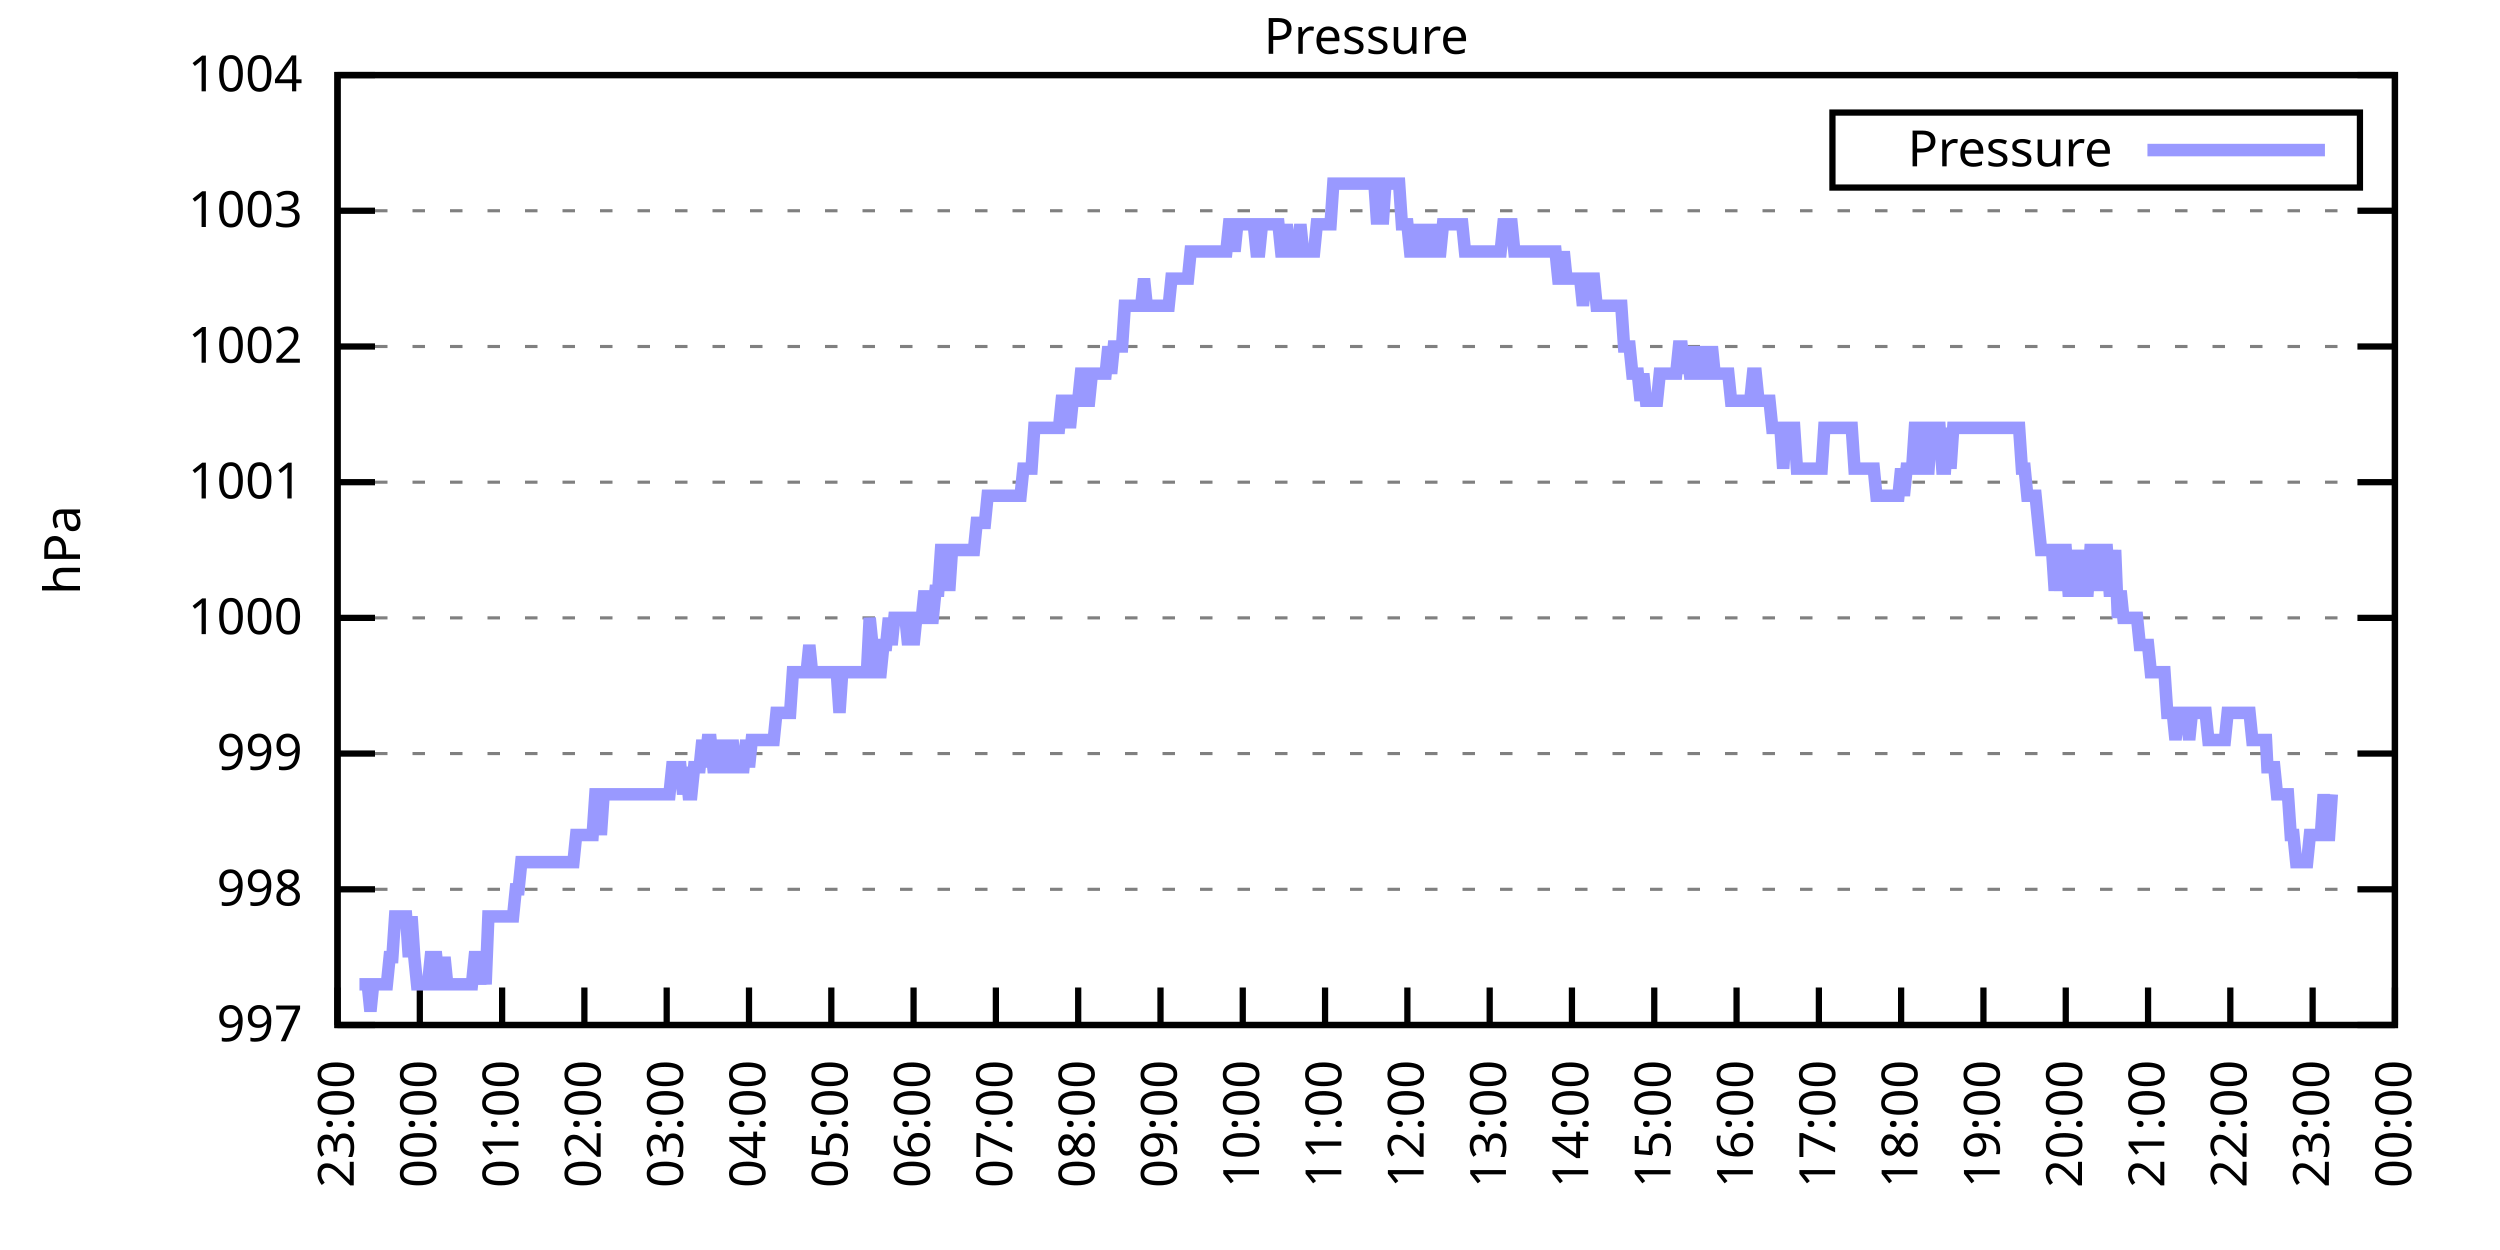
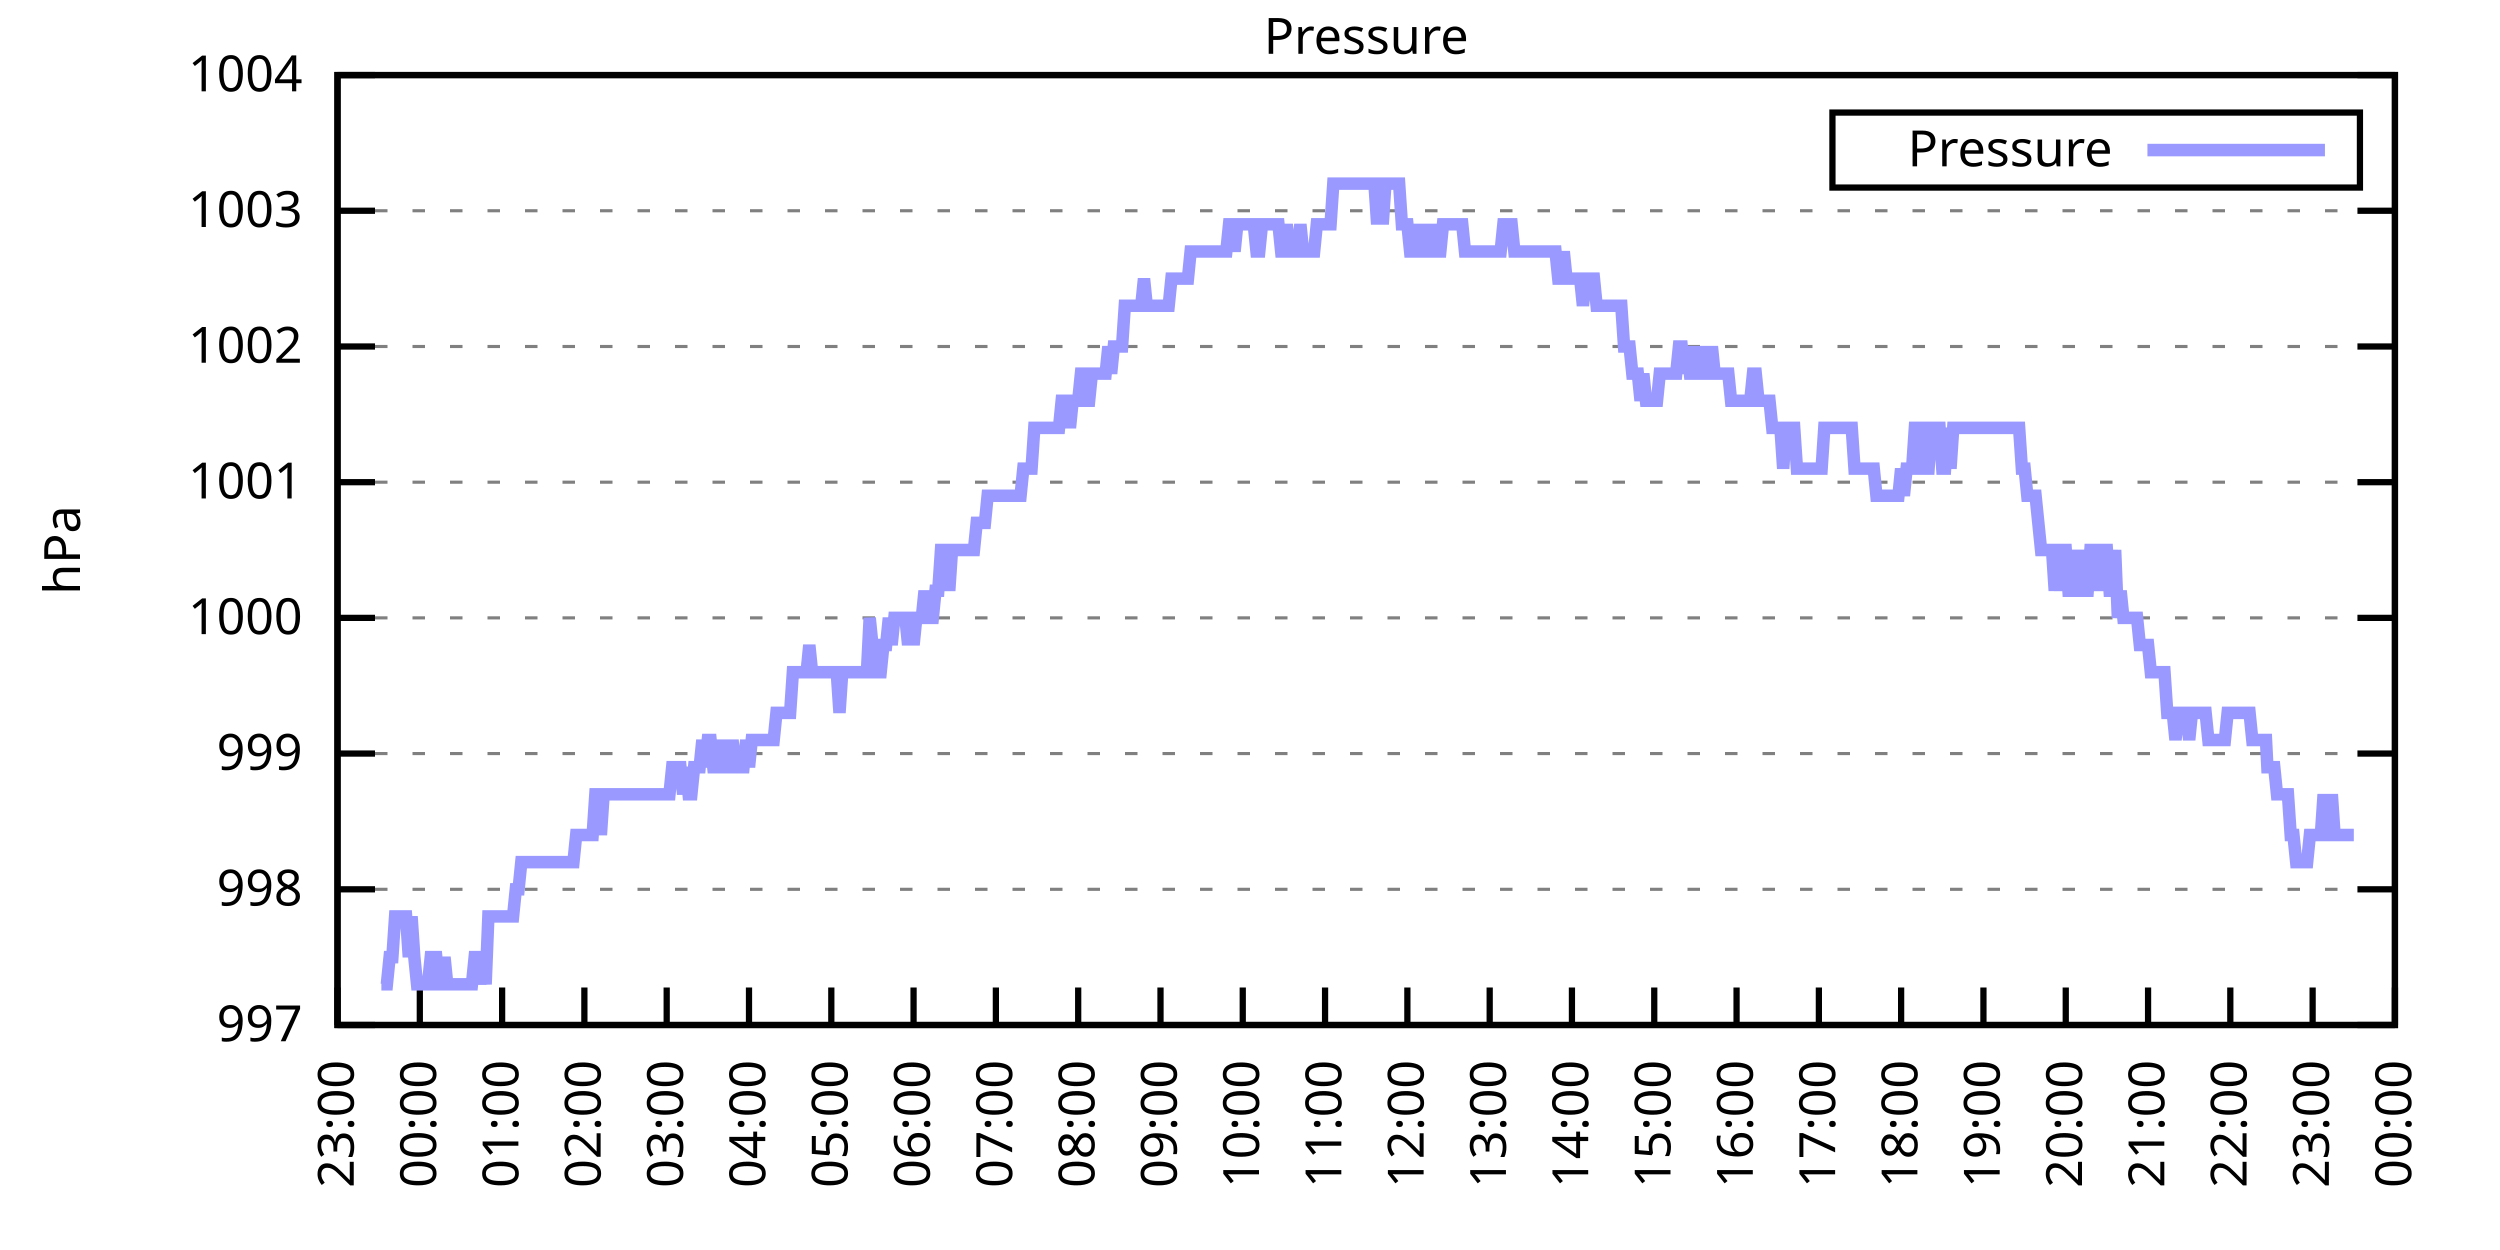
<svg xmlns="http://www.w3.org/2000/svg" xmlns:xlink="http://www.w3.org/1999/xlink" width="400" height="200" viewBox="0 0 400 200">
  <g id="gnuplot_canvas">
    <rect x="0" y="0" width="400" height="200" fill="none" />
    <defs>
      <circle id="gpDot" r="0.5" stroke-width="0.5" stroke="currentColor" />
      <path id="gpPt0" stroke-width="0.333" stroke="currentColor" d="M-1,0 h2 M0,-1 v2" />
      <path id="gpPt1" stroke-width="0.333" stroke="currentColor" d="M-1,-1 L1,1 M1,-1 L-1,1" />
      <path id="gpPt2" stroke-width="0.333" stroke="currentColor" d="M-1,0 L1,0 M0,-1 L0,1 M-1,-1 L1,1 M-1,1 L1,-1" />
      <rect id="gpPt3" stroke-width="0.333" stroke="currentColor" x="-1" y="-1" width="2" height="2" />
      <rect id="gpPt4" stroke-width="0.333" stroke="currentColor" fill="currentColor" x="-1" y="-1" width="2" height="2" />
      <circle id="gpPt5" stroke-width="0.333" stroke="currentColor" cx="0" cy="0" r="1" />
      <use xlink:href="#gpPt5" id="gpPt6" fill="currentColor" stroke="none" />
      <path id="gpPt7" stroke-width="0.333" stroke="currentColor" d="M0,-1.33 L-1.33,0.67 L1.33,0.67 z" />
      <use xlink:href="#gpPt7" id="gpPt8" fill="currentColor" stroke="none" />
      <use xlink:href="#gpPt7" id="gpPt9" stroke="currentColor" transform="rotate(180)" />
      <use xlink:href="#gpPt9" id="gpPt10" fill="currentColor" stroke="none" />
      <use xlink:href="#gpPt3" id="gpPt11" stroke="currentColor" transform="rotate(45)" />
      <use xlink:href="#gpPt11" id="gpPt12" fill="currentColor" stroke="none" />
      <path id="gpPt13" stroke-width="0.333" stroke="currentColor" d="M0,1.330 L1.265,0.411 L0.782,-1.067 L-0.782,-1.076 L-1.265,0.411 z" />
      <use xlink:href="#gpPt13" id="gpPt14" fill="currentColor" stroke="none" />
      <filter id="textbox" filterUnits="objectBoundingBox" x="0" y="0" height="1" width="1">
        <feFlood flood-color="white" flood-opacity="1" result="bgnd" />
        <feComposite in="SourceGraphic" in2="bgnd" operator="atop" />
      </filter>
      <filter id="greybox" filterUnits="objectBoundingBox" x="0" y="0" height="1" width="1">
        <feFlood flood-color="lightgrey" flood-opacity="1" result="grey" />
        <feComposite in="SourceGraphic" in2="grey" operator="atop" />
      </filter>
    </defs>
    <g fill="none" color="white" stroke="currentColor" stroke-width="1.00" stroke-linecap="butt" stroke-linejoin="miter">
</g>
    <g fill="none" color="black" stroke="currentColor" stroke-width="1.00" stroke-linecap="butt" stroke-linejoin="miter">
      <g stroke="none" shape-rendering="crispEdges">
        <polygon fill="rgb(255, 255, 255)" points="54.00,164.00 383.18,164.00 383.18,12.02 54.00,12.02 " />
      </g>
    </g>
    <g fill="none" color="black" stroke="currentColor" stroke-width="1.00" stroke-linecap="butt" stroke-linejoin="miter">
</g>
    <g fill="none" color="black" stroke="black" stroke-width="0.50" stroke-linecap="butt" stroke-linejoin="miter">
</g>
    <g fill="none" color="gray" stroke="currentColor" stroke-width="0.50" stroke-linecap="butt" stroke-linejoin="miter">
      <path stroke="gray" stroke-dasharray="2,4" class="gridline" d="M54.00,164.00 L383.19,164.00  " />
    </g>
    <g fill="none" color="gray" stroke="gray" stroke-width="1.00" stroke-linecap="butt" stroke-linejoin="miter">
</g>
    <g fill="none" color="black" stroke="currentColor" stroke-width="1.00" stroke-linecap="butt" stroke-linejoin="miter">
      <path stroke="black" d="M54.00,164.00 L60.00,164.00 M383.19,164.00 L377.19,164.00  " />
      <g transform="translate(48.40,166.60)" stroke="none" fill="black" font-family="Sans" font-size="8.00" text-anchor="end">
        <text>
          <tspan font-family="Sans"> 997</tspan>
        </text>
      </g>
    </g>
    <g fill="none" color="black" stroke="currentColor" stroke-width="1.00" stroke-linecap="butt" stroke-linejoin="miter">
</g>
    <g fill="none" color="black" stroke="black" stroke-width="0.50" stroke-linecap="butt" stroke-linejoin="miter">
</g>
    <g fill="none" color="gray" stroke="currentColor" stroke-width="0.50" stroke-linecap="butt" stroke-linejoin="miter">
      <path stroke="gray" stroke-dasharray="2,4" class="gridline" d="M54.00,142.29 L383.19,142.29  " />
    </g>
    <g fill="none" color="gray" stroke="gray" stroke-width="1.00" stroke-linecap="butt" stroke-linejoin="miter">
</g>
    <g fill="none" color="black" stroke="currentColor" stroke-width="1.00" stroke-linecap="butt" stroke-linejoin="miter">
      <path stroke="black" d="M54.00,142.29 L60.00,142.29 M383.19,142.29 L377.19,142.29  " />
      <g transform="translate(48.40,144.89)" stroke="none" fill="black" font-family="Sans" font-size="8.00" text-anchor="end">
        <text>
          <tspan font-family="Sans"> 998</tspan>
        </text>
      </g>
    </g>
    <g fill="none" color="black" stroke="currentColor" stroke-width="1.00" stroke-linecap="butt" stroke-linejoin="miter">
</g>
    <g fill="none" color="black" stroke="black" stroke-width="0.50" stroke-linecap="butt" stroke-linejoin="miter">
</g>
    <g fill="none" color="gray" stroke="currentColor" stroke-width="0.50" stroke-linecap="butt" stroke-linejoin="miter">
      <path stroke="gray" stroke-dasharray="2,4" class="gridline" d="M54.00,120.57 L383.19,120.57  " />
    </g>
    <g fill="none" color="gray" stroke="gray" stroke-width="1.00" stroke-linecap="butt" stroke-linejoin="miter">
</g>
    <g fill="none" color="black" stroke="currentColor" stroke-width="1.00" stroke-linecap="butt" stroke-linejoin="miter">
      <path stroke="black" d="M54.00,120.57 L60.00,120.57 M383.19,120.57 L377.19,120.57  " />
      <g transform="translate(48.40,123.17)" stroke="none" fill="black" font-family="Sans" font-size="8.00" text-anchor="end">
        <text>
          <tspan font-family="Sans"> 999</tspan>
        </text>
      </g>
    </g>
    <g fill="none" color="black" stroke="currentColor" stroke-width="1.00" stroke-linecap="butt" stroke-linejoin="miter">
</g>
    <g fill="none" color="black" stroke="black" stroke-width="0.50" stroke-linecap="butt" stroke-linejoin="miter">
</g>
    <g fill="none" color="gray" stroke="currentColor" stroke-width="0.50" stroke-linecap="butt" stroke-linejoin="miter">
      <path stroke="gray" stroke-dasharray="2,4" class="gridline" d="M54.00,98.86 L383.19,98.86  " />
    </g>
    <g fill="none" color="gray" stroke="gray" stroke-width="1.00" stroke-linecap="butt" stroke-linejoin="miter">
</g>
    <g fill="none" color="black" stroke="currentColor" stroke-width="1.00" stroke-linecap="butt" stroke-linejoin="miter">
      <path stroke="black" d="M54.00,98.86 L60.00,98.86 M383.19,98.86 L377.19,98.86  " />
      <g transform="translate(48.40,101.46)" stroke="none" fill="black" font-family="Sans" font-size="8.00" text-anchor="end">
        <text>
          <tspan font-family="Sans"> 1000</tspan>
        </text>
      </g>
    </g>
    <g fill="none" color="black" stroke="currentColor" stroke-width="1.00" stroke-linecap="butt" stroke-linejoin="miter">
</g>
    <g fill="none" color="black" stroke="black" stroke-width="0.50" stroke-linecap="butt" stroke-linejoin="miter">
</g>
    <g fill="none" color="gray" stroke="currentColor" stroke-width="0.50" stroke-linecap="butt" stroke-linejoin="miter">
      <path stroke="gray" stroke-dasharray="2,4" class="gridline" d="M54.00,77.15 L383.19,77.15  " />
    </g>
    <g fill="none" color="gray" stroke="gray" stroke-width="1.00" stroke-linecap="butt" stroke-linejoin="miter">
</g>
    <g fill="none" color="black" stroke="currentColor" stroke-width="1.00" stroke-linecap="butt" stroke-linejoin="miter">
      <path stroke="black" d="M54.00,77.15 L60.00,77.15 M383.19,77.15 L377.19,77.15  " />
      <g transform="translate(48.40,79.75)" stroke="none" fill="black" font-family="Sans" font-size="8.00" text-anchor="end">
        <text>
          <tspan font-family="Sans"> 1001</tspan>
        </text>
      </g>
    </g>
    <g fill="none" color="black" stroke="currentColor" stroke-width="1.00" stroke-linecap="butt" stroke-linejoin="miter">
</g>
    <g fill="none" color="black" stroke="black" stroke-width="0.50" stroke-linecap="butt" stroke-linejoin="miter">
</g>
    <g fill="none" color="gray" stroke="currentColor" stroke-width="0.50" stroke-linecap="butt" stroke-linejoin="miter">
      <path stroke="gray" stroke-dasharray="2,4" class="gridline" d="M54.00,55.44 L383.19,55.44  " />
    </g>
    <g fill="none" color="gray" stroke="gray" stroke-width="1.00" stroke-linecap="butt" stroke-linejoin="miter">
</g>
    <g fill="none" color="black" stroke="currentColor" stroke-width="1.00" stroke-linecap="butt" stroke-linejoin="miter">
      <path stroke="black" d="M54.00,55.44 L60.00,55.44 M383.19,55.44 L377.19,55.44  " />
      <g transform="translate(48.40,58.04)" stroke="none" fill="black" font-family="Sans" font-size="8.00" text-anchor="end">
        <text>
          <tspan font-family="Sans"> 1002</tspan>
        </text>
      </g>
    </g>
    <g fill="none" color="black" stroke="currentColor" stroke-width="1.00" stroke-linecap="butt" stroke-linejoin="miter">
</g>
    <g fill="none" color="black" stroke="black" stroke-width="0.50" stroke-linecap="butt" stroke-linejoin="miter">
</g>
    <g fill="none" color="gray" stroke="currentColor" stroke-width="0.50" stroke-linecap="butt" stroke-linejoin="miter">
      <path stroke="gray" stroke-dasharray="2,4" class="gridline" d="M54.00,33.72 L383.19,33.72  " />
    </g>
    <g fill="none" color="gray" stroke="gray" stroke-width="1.00" stroke-linecap="butt" stroke-linejoin="miter">
</g>
    <g fill="none" color="black" stroke="currentColor" stroke-width="1.00" stroke-linecap="butt" stroke-linejoin="miter">
      <path stroke="black" d="M54.00,33.72 L60.00,33.72 M383.19,33.72 L377.19,33.72  " />
      <g transform="translate(48.40,36.32)" stroke="none" fill="black" font-family="Sans" font-size="8.00" text-anchor="end">
        <text>
          <tspan font-family="Sans"> 1003</tspan>
        </text>
      </g>
    </g>
    <g fill="none" color="black" stroke="currentColor" stroke-width="1.00" stroke-linecap="butt" stroke-linejoin="miter">
</g>
    <g fill="none" color="black" stroke="black" stroke-width="0.50" stroke-linecap="butt" stroke-linejoin="miter">
</g>
    <g fill="none" color="gray" stroke="currentColor" stroke-width="0.50" stroke-linecap="butt" stroke-linejoin="miter">
      <path stroke="gray" stroke-dasharray="2,4" class="gridline" d="M54.00,12.01 L383.19,12.01  " />
    </g>
    <g fill="none" color="gray" stroke="gray" stroke-width="1.00" stroke-linecap="butt" stroke-linejoin="miter">
</g>
    <g fill="none" color="black" stroke="currentColor" stroke-width="1.00" stroke-linecap="butt" stroke-linejoin="miter">
      <path stroke="black" d="M54.00,12.01 L60.00,12.01 M383.19,12.01 L377.19,12.01  " />
      <g transform="translate(48.40,14.61)" stroke="none" fill="black" font-family="Sans" font-size="8.00" text-anchor="end">
        <text>
          <tspan font-family="Sans"> 1004</tspan>
        </text>
      </g>
    </g>
    <g fill="none" color="black" stroke="currentColor" stroke-width="1.00" stroke-linecap="butt" stroke-linejoin="miter">
      <path stroke="black" d="M54.00,164.00 L54.00,158.00  " />
      <g transform="translate(56.60,169.60) rotate(270.00)" stroke="none" fill="black" font-family="Sans" font-size="8.00" text-anchor="end">
        <text>
          <tspan font-family="Sans">23:00</tspan>
        </text>
      </g>
    </g>
    <g fill="none" color="black" stroke="currentColor" stroke-width="1.00" stroke-linecap="butt" stroke-linejoin="miter">
      <path stroke="black" d="M67.17,164.00 L67.17,158.00  " />
      <g transform="translate(69.77,169.60) rotate(270.00)" stroke="none" fill="black" font-family="Sans" font-size="8.00" text-anchor="end">
        <text>
          <tspan font-family="Sans">00:00</tspan>
        </text>
      </g>
    </g>
    <g fill="none" color="black" stroke="currentColor" stroke-width="1.00" stroke-linecap="butt" stroke-linejoin="miter">
      <path stroke="black" d="M80.34,164.00 L80.34,158.00  " />
      <g transform="translate(82.94,169.60) rotate(270.00)" stroke="none" fill="black" font-family="Sans" font-size="8.00" text-anchor="end">
        <text>
          <tspan font-family="Sans">01:00</tspan>
        </text>
      </g>
    </g>
    <g fill="none" color="black" stroke="currentColor" stroke-width="1.00" stroke-linecap="butt" stroke-linejoin="miter">
      <path stroke="black" d="M93.50,164.00 L93.50,158.00  " />
      <g transform="translate(96.10,169.60) rotate(270.00)" stroke="none" fill="black" font-family="Sans" font-size="8.00" text-anchor="end">
        <text>
          <tspan font-family="Sans">02:00</tspan>
        </text>
      </g>
    </g>
    <g fill="none" color="black" stroke="currentColor" stroke-width="1.00" stroke-linecap="butt" stroke-linejoin="miter">
      <path stroke="black" d="M106.67,164.00 L106.67,158.00  " />
      <g transform="translate(109.27,169.60) rotate(270.00)" stroke="none" fill="black" font-family="Sans" font-size="8.00" text-anchor="end">
        <text>
          <tspan font-family="Sans">03:00</tspan>
        </text>
      </g>
    </g>
    <g fill="none" color="black" stroke="currentColor" stroke-width="1.00" stroke-linecap="butt" stroke-linejoin="miter">
      <path stroke="black" d="M119.84,164.00 L119.84,158.00  " />
      <g transform="translate(122.44,169.60) rotate(270.00)" stroke="none" fill="black" font-family="Sans" font-size="8.00" text-anchor="end">
        <text>
          <tspan font-family="Sans">04:00</tspan>
        </text>
      </g>
    </g>
    <g fill="none" color="black" stroke="currentColor" stroke-width="1.00" stroke-linecap="butt" stroke-linejoin="miter">
      <path stroke="black" d="M133.01,164.00 L133.01,158.00  " />
      <g transform="translate(135.61,169.60) rotate(270.00)" stroke="none" fill="black" font-family="Sans" font-size="8.00" text-anchor="end">
        <text>
          <tspan font-family="Sans">05:00</tspan>
        </text>
      </g>
    </g>
    <g fill="none" color="black" stroke="currentColor" stroke-width="1.00" stroke-linecap="butt" stroke-linejoin="miter">
      <path stroke="black" d="M146.17,164.00 L146.17,158.00  " />
      <g transform="translate(148.77,169.60) rotate(270.00)" stroke="none" fill="black" font-family="Sans" font-size="8.00" text-anchor="end">
        <text>
          <tspan font-family="Sans">06:00</tspan>
        </text>
      </g>
    </g>
    <g fill="none" color="black" stroke="currentColor" stroke-width="1.00" stroke-linecap="butt" stroke-linejoin="miter">
      <path stroke="black" d="M159.34,164.00 L159.34,158.00  " />
      <g transform="translate(161.94,169.60) rotate(270.00)" stroke="none" fill="black" font-family="Sans" font-size="8.00" text-anchor="end">
        <text>
          <tspan font-family="Sans">07:00</tspan>
        </text>
      </g>
    </g>
    <g fill="none" color="black" stroke="currentColor" stroke-width="1.00" stroke-linecap="butt" stroke-linejoin="miter">
      <path stroke="black" d="M172.51,164.00 L172.51,158.00  " />
      <g transform="translate(175.11,169.60) rotate(270.00)" stroke="none" fill="black" font-family="Sans" font-size="8.00" text-anchor="end">
        <text>
          <tspan font-family="Sans">08:00</tspan>
        </text>
      </g>
    </g>
    <g fill="none" color="black" stroke="currentColor" stroke-width="1.00" stroke-linecap="butt" stroke-linejoin="miter">
      <path stroke="black" d="M185.68,164.00 L185.68,158.00  " />
      <g transform="translate(188.28,169.60) rotate(270.00)" stroke="none" fill="black" font-family="Sans" font-size="8.00" text-anchor="end">
        <text>
          <tspan font-family="Sans">09:00</tspan>
        </text>
      </g>
    </g>
    <g fill="none" color="black" stroke="currentColor" stroke-width="1.00" stroke-linecap="butt" stroke-linejoin="miter">
      <path stroke="black" d="M198.84,164.00 L198.84,158.00  " />
      <g transform="translate(201.44,169.60) rotate(270.00)" stroke="none" fill="black" font-family="Sans" font-size="8.00" text-anchor="end">
        <text>
          <tspan font-family="Sans">10:00</tspan>
        </text>
      </g>
    </g>
    <g fill="none" color="black" stroke="currentColor" stroke-width="1.00" stroke-linecap="butt" stroke-linejoin="miter">
      <path stroke="black" d="M212.01,164.00 L212.01,158.00  " />
      <g transform="translate(214.61,169.60) rotate(270.00)" stroke="none" fill="black" font-family="Sans" font-size="8.00" text-anchor="end">
        <text>
          <tspan font-family="Sans">11:00</tspan>
        </text>
      </g>
    </g>
    <g fill="none" color="black" stroke="currentColor" stroke-width="1.00" stroke-linecap="butt" stroke-linejoin="miter">
      <path stroke="black" d="M225.18,164.00 L225.18,158.00  " />
      <g transform="translate(227.78,169.60) rotate(270.00)" stroke="none" fill="black" font-family="Sans" font-size="8.00" text-anchor="end">
        <text>
          <tspan font-family="Sans">12:00</tspan>
        </text>
      </g>
    </g>
    <g fill="none" color="black" stroke="currentColor" stroke-width="1.00" stroke-linecap="butt" stroke-linejoin="miter">
      <path stroke="black" d="M238.35,164.00 L238.35,158.00  " />
      <g transform="translate(240.95,169.60) rotate(270.00)" stroke="none" fill="black" font-family="Sans" font-size="8.00" text-anchor="end">
        <text>
          <tspan font-family="Sans">13:00</tspan>
        </text>
      </g>
    </g>
    <g fill="none" color="black" stroke="currentColor" stroke-width="1.00" stroke-linecap="butt" stroke-linejoin="miter">
      <path stroke="black" d="M251.51,164.00 L251.51,158.00  " />
      <g transform="translate(254.11,169.60) rotate(270.00)" stroke="none" fill="black" font-family="Sans" font-size="8.00" text-anchor="end">
        <text>
          <tspan font-family="Sans">14:00</tspan>
        </text>
      </g>
    </g>
    <g fill="none" color="black" stroke="currentColor" stroke-width="1.00" stroke-linecap="butt" stroke-linejoin="miter">
      <path stroke="black" d="M264.68,164.00 L264.68,158.00  " />
      <g transform="translate(267.28,169.60) rotate(270.00)" stroke="none" fill="black" font-family="Sans" font-size="8.00" text-anchor="end">
        <text>
          <tspan font-family="Sans">15:00</tspan>
        </text>
      </g>
    </g>
    <g fill="none" color="black" stroke="currentColor" stroke-width="1.00" stroke-linecap="butt" stroke-linejoin="miter">
      <path stroke="black" d="M277.85,164.00 L277.85,158.00  " />
      <g transform="translate(280.45,169.60) rotate(270.00)" stroke="none" fill="black" font-family="Sans" font-size="8.00" text-anchor="end">
        <text>
          <tspan font-family="Sans">16:00</tspan>
        </text>
      </g>
    </g>
    <g fill="none" color="black" stroke="currentColor" stroke-width="1.00" stroke-linecap="butt" stroke-linejoin="miter">
      <path stroke="black" d="M291.02,164.00 L291.02,158.00  " />
      <g transform="translate(293.62,169.60) rotate(270.00)" stroke="none" fill="black" font-family="Sans" font-size="8.00" text-anchor="end">
        <text>
          <tspan font-family="Sans">17:00</tspan>
        </text>
      </g>
    </g>
    <g fill="none" color="black" stroke="currentColor" stroke-width="1.00" stroke-linecap="butt" stroke-linejoin="miter">
      <path stroke="black" d="M304.18,164.00 L304.18,158.00  " />
      <g transform="translate(306.78,169.60) rotate(270.00)" stroke="none" fill="black" font-family="Sans" font-size="8.00" text-anchor="end">
        <text>
          <tspan font-family="Sans">18:00</tspan>
        </text>
      </g>
    </g>
    <g fill="none" color="black" stroke="currentColor" stroke-width="1.00" stroke-linecap="butt" stroke-linejoin="miter">
      <path stroke="black" d="M317.35,164.00 L317.35,158.00  " />
      <g transform="translate(319.95,169.60) rotate(270.00)" stroke="none" fill="black" font-family="Sans" font-size="8.00" text-anchor="end">
        <text>
          <tspan font-family="Sans">19:00</tspan>
        </text>
      </g>
    </g>
    <g fill="none" color="black" stroke="currentColor" stroke-width="1.00" stroke-linecap="butt" stroke-linejoin="miter">
      <path stroke="black" d="M330.52,164.00 L330.52,158.00  " />
      <g transform="translate(333.12,169.60) rotate(270.00)" stroke="none" fill="black" font-family="Sans" font-size="8.00" text-anchor="end">
        <text>
          <tspan font-family="Sans">20:00</tspan>
        </text>
      </g>
    </g>
    <g fill="none" color="black" stroke="currentColor" stroke-width="1.00" stroke-linecap="butt" stroke-linejoin="miter">
      <path stroke="black" d="M343.69,164.00 L343.69,158.00  " />
      <g transform="translate(346.29,169.60) rotate(270.00)" stroke="none" fill="black" font-family="Sans" font-size="8.00" text-anchor="end">
        <text>
          <tspan font-family="Sans">21:00</tspan>
        </text>
      </g>
    </g>
    <g fill="none" color="black" stroke="currentColor" stroke-width="1.00" stroke-linecap="butt" stroke-linejoin="miter">
      <path stroke="black" d="M356.85,164.00 L356.85,158.00  " />
      <g transform="translate(359.45,169.60) rotate(270.00)" stroke="none" fill="black" font-family="Sans" font-size="8.00" text-anchor="end">
        <text>
          <tspan font-family="Sans">22:00</tspan>
        </text>
      </g>
    </g>
    <g fill="none" color="black" stroke="currentColor" stroke-width="1.00" stroke-linecap="butt" stroke-linejoin="miter">
      <path stroke="black" d="M370.02,164.00 L370.02,158.00  " />
      <g transform="translate(372.62,169.60) rotate(270.00)" stroke="none" fill="black" font-family="Sans" font-size="8.00" text-anchor="end">
        <text>
          <tspan font-family="Sans">23:00</tspan>
        </text>
      </g>
    </g>
    <g fill="none" color="black" stroke="currentColor" stroke-width="1.00" stroke-linecap="butt" stroke-linejoin="miter">
      <path stroke="black" d="M383.19,164.00 L383.19,158.00  " />
      <g transform="translate(385.79,169.60) rotate(270.00)" stroke="none" fill="black" font-family="Sans" font-size="8.00" text-anchor="end">
        <text>
          <tspan font-family="Sans">00:00</tspan>
        </text>
      </g>
    </g>
    <g fill="none" color="black" stroke="currentColor" stroke-width="1.00" stroke-linecap="butt" stroke-linejoin="miter">
</g>
    <g fill="none" color="black" stroke="currentColor" stroke-width="1.00" stroke-linecap="butt" stroke-linejoin="miter">
      <path stroke="black" d="M54.00,12.01 L54.00,164.00 L383.19,164.00 L383.19,12.01 L54.00,12.01 Z  " />
    </g>
    <g fill="none" color="black" stroke="currentColor" stroke-width="1.00" stroke-linecap="butt" stroke-linejoin="miter">
</g>
    <g fill="none" color="black" stroke="currentColor" stroke-width="1.00" stroke-linecap="butt" stroke-linejoin="miter">
      <path stroke="black" d="M293.19,30.01 L293.19,18.01 L377.59,18.01 L377.59,30.01 L293.19,30.01 Z  " />
    </g>
    <g id="Pressure_plot_1">
      <g fill="none" color="white" stroke="black" stroke-width="2.00" stroke-linecap="butt" stroke-linejoin="miter">
</g>
      <g fill="none" color="black" stroke="currentColor" stroke-width="2.00" stroke-linecap="butt" stroke-linejoin="miter">
        <g transform="translate(337.99,26.61)" stroke="none" fill="black" font-family="Sans" font-size="8.00" text-anchor="end">
          <text>
            <tspan font-family="Sans">Pressure</tspan>
          </text>
        </g>
      </g>
      <g fill="none" color="black" stroke="currentColor" stroke-width="2.00" stroke-linecap="butt" stroke-linejoin="miter">
-         <path stroke="rgb(153, 153, 255)" d="M343.59,24.01 L371.99,24.01 M57.51,157.49 L57.95,157.49 L58.39,157.49 L58.83,157.49 L59.27,161.83 L59.71,157.49   L60.14,157.49 L60.58,157.49 L61.02,157.49 L61.46,157.49 L61.90,157.49 L62.34,153.14 L62.78,153.14 L63.22,146.63   L63.66,146.63 L64.10,146.63 L64.53,146.63 L64.97,146.63 L65.41,153.14 L65.85,146.63 L66.29,153.14 L66.73,157.49   L67.17,157.49 L67.61,157.49 L68.05,157.49 L68.48,157.49 L68.92,153.14 L69.36,153.14 L69.80,153.14 L70.24,157.49   L70.68,157.49 L71.12,153.14 L71.56,157.49 L72.00,157.49 L72.43,157.49 L72.87,157.49 L73.31,157.49 L73.75,157.49   L74.19,157.49 L74.63,157.49 L75.07,157.49 L75.51,157.49 L75.95,153.14 L76.38,153.14 L76.82,157.49 L77.26,153.14   L77.70,157.49 L78.14,146.63 L78.58,146.63 L79.02,146.63 L79.46,146.63 L79.90,146.63 L80.34,146.63 L80.77,146.63   L81.21,146.63 L81.65,146.63 L82.09,146.63 L82.53,142.29 L82.97,142.29 L83.41,137.94 L83.85,137.94 L84.29,137.94   L84.72,137.94 L85.16,137.94 L85.60,137.94 L86.04,137.94 L86.48,137.94 L86.92,137.94 L87.36,137.94 L87.80,137.94   L88.24,137.94 L88.67,137.94 L89.11,137.94 L89.55,137.94 L89.99,137.94 L90.43,137.94 L90.87,137.94 L91.31,137.94   L91.75,137.94 L92.19,133.60 L92.62,133.60 L93.06,133.60 L93.50,133.60 L93.94,133.60 L94.38,133.60 L94.82,133.60   L95.26,127.09 L95.70,127.09 L96.14,133.60 L96.58,127.09 L97.01,127.09 L97.45,127.09 L97.89,127.09 L98.33,127.09   L98.77,127.09 L99.21,127.09 L99.65,127.09 L100.09,127.09 L100.53,127.09 L100.96,127.09 L101.40,127.09 L101.84,127.09   L102.28,127.09 L102.72,127.09 L103.16,127.09 L103.60,127.09 L104.04,127.09 L104.48,127.09 L104.91,127.09 L105.35,127.09   L105.79,127.09 L106.23,127.09 L106.67,127.09 L107.11,127.09 L107.55,122.75 L107.99,122.75 L108.43,122.75 L108.87,122.75   L109.30,127.09 L109.74,122.75 L110.18,127.09 L110.62,127.09 L111.06,122.75 L111.50,122.75 L111.94,122.75 L112.38,118.40   L112.82,122.75 L113.25,118.40 L113.69,118.40 L114.13,122.75 L114.57,122.75 L115.01,122.75 L115.45,118.40 L115.89,122.75   L116.33,122.75 L116.77,122.75 L117.20,118.40 L117.64,122.75 L118.08,122.75 L118.52,122.75 L118.96,122.75 L119.40,118.40   L119.84,122.75 L120.28,118.40 L120.72,118.40 L121.15,118.40 L121.59,118.40 L122.03,118.40 L122.47,118.40 L122.91,118.40   L123.35,118.40 L123.79,118.40 L124.23,114.06 L124.67,114.06 L125.11,114.06 L125.54,114.06 L125.98,114.06 L126.42,114.06   L126.86,107.55 L127.30,107.55 L127.74,107.55 L128.18,107.55 L128.62,107.55 L129.06,107.55 L129.49,103.20 L129.93,107.55   L130.37,107.55 L130.81,107.55 L131.25,107.55 L131.69,107.55 L132.13,107.55 L132.57,107.55 L133.01,107.55 L133.44,107.55   L133.88,107.55 L134.32,114.06 L134.76,107.55 L135.20,107.55 L135.64,107.55 L136.08,107.55 L136.52,107.55 L136.96,107.55   L137.39,107.55 L137.83,107.55 L138.27,107.55 L138.71,107.55 L139.15,98.86 L139.59,103.20 L140.03,107.55 L140.47,107.55   L140.91,107.55 L141.35,103.20 L141.78,103.20 L142.22,98.86 L142.66,103.20 L143.10,98.86 L143.54,98.86 L143.98,98.86   L144.42,98.86 L144.86,98.86 L145.30,103.20 L145.73,98.86 L146.17,103.20 L146.61,98.86 L147.05,98.86 L147.49,98.86   L147.93,94.52 L148.37,98.86 L148.81,98.86 L149.25,98.86 L149.68,94.52 L150.12,94.52 L150.56,88.00 L151.00,88.00   L151.44,88.00 L151.88,94.52 L152.32,88.00 L152.76,88.00 L153.20,88.00 L153.63,88.00 L154.07,88.00 L154.51,88.00   L154.95,88.00 L155.39,88.00 L155.83,88.00 L156.27,83.66 L156.71,83.66 L157.15,83.66 L157.59,83.66 L158.02,79.32   L158.46,79.32 L158.90,79.32 L159.34,79.32 L159.78,79.32 L160.22,79.32 L160.66,79.32 L161.10,79.32 L161.54,79.32   L161.97,79.32 L162.41,79.32 L162.85,79.32 L163.29,79.32 L163.73,74.98 L164.17,74.98 L164.61,74.98 L165.05,74.98   L165.49,68.46 L165.92,68.46 L166.36,68.46 L166.80,68.46 L167.24,68.46 L167.68,68.46 L168.12,68.46 L168.56,68.46   L169.00,68.46 L169.44,68.46 L169.87,64.12 L170.31,64.12 L170.75,64.12 L171.19,68.46 L171.63,64.12 L172.07,64.12   L172.51,64.12 L172.95,59.78 L173.39,59.78 L173.83,64.12 L174.26,64.12 L174.70,59.78 L175.14,59.78 L175.58,59.78   L176.02,59.78 L176.46,59.78 L176.90,59.78 L177.34,55.44 L177.78,59.78 L178.21,55.44 L178.65,55.44 L179.09,55.44   L179.53,55.44 L179.97,48.92 L180.41,48.92 L180.85,48.92 L181.29,48.92 L181.73,48.92 L182.16,48.92 L182.60,48.92   L183.04,44.58 L183.48,48.92 L183.92,48.92 L184.36,48.92 L184.80,48.92 L185.24,48.92 L185.68,48.92 L186.11,48.92   L186.55,48.92 L186.99,48.92 L187.43,44.58 L187.87,44.58 L188.31,44.58 L188.75,44.58 L189.19,44.58 L189.63,44.58   L190.07,44.58 L190.50,40.24 L190.94,40.24 L191.38,40.24 L191.82,40.24 L192.26,40.24 L192.70,40.24 L193.14,40.24   L193.58,40.24 L194.02,40.24 L194.45,40.24 L194.89,40.24 L195.33,40.24 L195.77,40.24 L196.21,40.24 L196.65,35.89   L197.09,35.89 L197.53,40.24 L197.97,35.89 L198.40,35.89 L198.84,35.89 L199.28,35.89 L199.72,35.89 L200.16,35.89   L200.60,35.89 L201.04,40.24 L201.48,40.24 L201.92,35.89 L202.35,35.89 L202.79,35.89 L203.23,35.89 L203.67,35.89   L204.11,35.89 L204.55,35.89 L204.99,40.24 L205.43,40.24 L205.87,35.89 L206.31,40.24 L206.74,40.24 L207.18,40.24   L207.62,40.24 L208.06,35.89 L208.50,40.24 L208.94,40.24 L209.38,40.24 L209.82,40.24 L210.26,40.24 L210.69,35.89   L211.13,35.89 L211.57,35.89 L212.01,35.89 L212.45,35.89 L212.89,35.89 L213.33,29.38 L213.77,29.38 L214.21,29.38   L214.64,29.38 L215.08,29.38 L215.52,29.38 L215.96,29.38 L216.40,29.38 L216.84,29.38 L217.28,29.38 L217.72,29.38   L218.16,29.38 L218.60,29.38 L219.03,29.38 L219.47,29.38 L219.91,29.38 L220.35,35.89 L220.79,29.38 L221.23,35.89   L221.67,29.38 L222.11,29.38 L222.55,29.38 L222.98,29.38 L223.42,29.38 L223.86,29.38 L224.30,35.89 L224.74,35.89   L225.18,35.89 L225.62,40.24 L226.06,40.24 L226.50,40.24 L226.93,35.89 L227.37,40.24 L227.81,35.89 L228.25,40.24   L228.69,40.24 L229.13,35.89 L229.57,40.24 L230.01,40.24 L230.45,40.24 L230.88,35.89 L231.32,35.89 L231.76,35.89   L232.20,35.89 L232.64,35.89 L233.08,35.89 L233.52,35.89 L233.96,35.89 L234.40,40.24 L234.84,40.24 L235.27,40.24   L235.71,40.24 L236.15,40.24 L236.59,40.24 L237.03,40.24 L237.47,40.24 L237.91,40.24 L238.35,40.24 L238.79,40.24   L239.22,40.24 L239.66,40.24 L240.10,40.24 L240.54,35.89 L240.98,35.89 L241.42,35.89 L241.86,35.89 L242.30,40.24   L242.74,40.24 L243.17,40.24 L243.61,40.24 L244.05,40.24 L244.49,40.24 L244.93,40.24 L245.37,40.24 L245.81,40.24   L246.25,40.24 L246.69,40.24 L247.12,40.24 L247.56,40.24 L248.00,40.24 L248.44,40.24 L248.88,40.24 L249.32,44.58   L249.76,44.58 L250.20,40.24 L250.64,44.58 L251.08,44.58 L251.51,44.58 L251.95,44.58 L252.39,44.58 L252.83,44.58   L253.27,48.92 L253.71,44.58 L254.15,44.58 L254.59,44.58 L255.03,44.58 L255.46,48.92 L255.90,48.92 L256.34,48.92   L256.78,48.92 L257.22,48.92 L257.66,48.92 L258.10,48.92 L258.54,48.92 L258.98,48.92 L259.41,48.92 L259.85,55.44   L260.29,55.44 L260.73,55.44 L261.17,59.78 L261.61,59.78 L262.05,59.78 L262.49,64.12 L262.93,59.78 L263.36,64.12   L263.80,64.12 L264.24,64.12 L264.68,64.12 L265.12,64.12 L265.56,59.78 L266.00,59.78 L266.44,59.78 L266.88,59.78   L267.32,59.78 L267.75,59.78 L268.19,59.78 L268.63,55.44 L269.07,55.44 L269.51,59.78 L269.95,55.44 L270.39,59.78   L270.83,59.78 L271.27,55.44 L271.70,59.78 L272.14,55.44 L272.58,59.78 L273.02,59.78 L273.46,59.78 L273.90,55.44   L274.34,59.78 L274.78,59.78 L275.22,59.78 L275.65,59.78 L276.09,59.78 L276.53,59.78 L276.97,64.12 L277.41,64.12   L277.85,64.12 L278.29,64.12 L278.73,64.12 L279.17,64.12 L279.60,64.12 L280.04,64.12 L280.48,59.78 L280.92,59.78   L281.36,64.12 L281.80,64.12 L282.24,64.12 L282.68,64.12 L283.12,64.12 L283.56,68.46 L283.99,68.46 L284.43,68.46   L284.87,68.46 L285.31,74.98 L285.75,68.46 L286.19,68.46 L286.63,68.46 L287.07,68.46 L287.51,74.98 L287.94,74.98   L288.38,74.98 L288.82,74.98 L289.26,74.98 L289.70,74.98 L290.14,74.98 L290.58,74.98 L291.02,74.98 L291.46,74.98   L291.89,68.46 L292.33,68.46 L292.77,68.46 L293.21,68.46 L293.65,68.46 L294.09,68.46 L294.53,68.46 L294.97,68.46   L295.41,68.46 L295.84,68.46 L296.28,68.46 L296.72,74.98 L297.16,74.98 L297.60,74.98 L298.04,74.98 L298.48,74.98   L298.92,74.98 L299.36,74.98 L299.80,74.98 L300.23,79.32 L300.67,79.32 L301.11,79.32 L301.55,79.32 L301.99,79.32   L302.43,79.32 L302.87,79.32 L303.31,79.32 L303.75,79.32 L304.18,74.98 L304.62,79.32 L305.06,74.98 L305.50,74.98   L305.94,74.98 L306.38,68.46 L306.82,68.46 L307.26,68.46 L307.70,74.98 L308.13,74.98 L308.57,74.98 L309.01,68.46   L309.45,68.46 L309.89,68.46 L310.33,68.46 L310.77,74.98 L311.21,74.98 L311.65,68.46 L312.08,74.98 L312.52,68.46   L312.96,68.46 L313.40,68.46 L313.84,68.46 L314.28,68.46 L314.72,68.46 L315.16,68.46 L315.60,68.46 L316.04,68.46   L316.47,68.46 L316.91,68.46 L317.35,68.46 L317.79,68.46 L318.23,68.46 L318.67,68.46 L319.11,68.46 L319.55,68.46   L319.99,68.46 L320.42,68.46 L320.86,68.46 L321.30,68.46 L321.74,68.46 L322.18,68.46 L322.62,68.46 L323.06,68.46   L323.50,74.98 L323.94,74.98 L324.37,79.32 L324.81,79.32 L325.25,79.32 L325.69,79.32 L326.13,83.66 L326.57,88.00   L327.01,88.00 L327.45,88.00 L327.89,88.00 L328.33,88.00 L328.76,94.52 L329.20,88.00 L329.64,94.52 L330.08,88.00   L330.52,88.00 L330.96,94.52 L331.40,94.52 L331.84,88.00 L332.28,94.52 L332.71,88.00 L333.15,94.52 L333.59,94.52   L334.03,94.52 L334.47,88.00 L334.91,88.00 L335.35,88.00 L335.79,94.52 L336.23,88.00 L336.66,88.00 L337.10,88.00   L337.54,94.52 L337.98,94.52 L338.42,88.00 L338.86,98.86 L339.30,94.52 L339.74,98.86 L340.18,98.86 L340.61,98.86   L341.05,98.86 L341.49,98.86 L341.93,98.86 L342.37,103.20 L342.81,103.20 L343.25,103.20 L343.69,103.20 L344.13,107.55   L344.57,107.55 L345.00,107.55 L345.44,107.55 L345.88,107.55 L346.32,107.55 L346.76,114.06 L347.20,114.06 L347.64,114.06   L348.08,118.40 L348.52,114.06 L348.95,114.06 L349.39,114.06 L349.83,114.06 L350.27,118.40 L350.71,114.06 L351.15,114.06   L351.59,114.06 L352.03,114.06 L352.47,114.06 L352.90,114.06 L353.34,118.40 L353.78,118.40 L354.22,118.40 L354.66,118.40   L355.10,118.40 L355.54,118.40 L355.98,118.40 L356.42,114.06 L356.85,114.06 L357.29,114.06 L357.73,114.06 L358.17,114.06   L358.61,114.06 L359.05,114.06 L359.49,114.06 L359.93,114.06 L360.37,118.40 L360.81,118.40 L361.24,118.40 L361.68,118.40   L362.12,118.40 L362.56,118.40 L362.78,122.75 L363.44,122.75 L363.88,122.75 L364.32,127.09 L364.76,127.09 L365.19,127.09   L365.63,127.09 L366.07,127.09 L366.51,133.60 L366.95,133.60 L367.39,137.94 L367.83,137.94 L368.27,137.94 L368.71,137.94   L369.14,137.94 L369.58,133.60 L370.02,133.60 L370.46,133.60 L370.90,133.60 L371.34,133.60 L371.78,127.09 L372.22,133.60   L372.66,133.60 L373.09,127.09  " />
+         <path stroke="rgb(153, 153, 255)" d="M343.59,24.01 L371.99,24.01 M61.02,157.49 L61.46,157.49 L61.90,157.49 L62.34,153.14 L62.78,153.14 L63.22,146.63   L63.66,146.63 L64.10,146.63 L64.53,146.63 L64.97,146.63 L65.41,153.14 L65.85,146.63 L66.29,153.14 L66.73,157.49   L67.17,157.49 L67.61,157.49 L68.05,157.49 L68.48,157.49 L68.92,153.14 L69.36,153.14 L69.80,153.14 L70.24,157.49   L70.68,157.49 L71.12,153.14 L71.56,157.49 L72.00,157.49 L72.43,157.49 L72.87,157.49 L73.31,157.49 L73.75,157.49   L74.19,157.49 L74.63,157.49 L75.07,157.49 L75.51,157.49 L75.95,153.14 L76.38,153.14 L76.82,157.49 L77.26,153.14   L77.70,157.49 L78.14,146.63 L78.58,146.63 L79.02,146.63 L79.46,146.63 L79.90,146.63 L80.34,146.63 L80.77,146.63   L81.21,146.63 L81.65,146.63 L82.09,146.63 L82.53,142.29 L82.97,142.29 L83.41,137.94 L83.85,137.94 L84.29,137.94   L84.72,137.94 L85.16,137.94 L85.60,137.94 L86.04,137.94 L86.48,137.94 L86.92,137.94 L87.36,137.94 L87.80,137.94   L88.24,137.94 L88.67,137.94 L89.11,137.94 L89.55,137.94 L89.99,137.94 L90.43,137.94 L90.87,137.94 L91.31,137.94   L91.75,137.94 L92.19,133.60 L92.62,133.60 L93.06,133.60 L93.50,133.60 L93.94,133.60 L94.38,133.60 L94.82,133.60   L95.26,127.09 L95.70,127.09 L96.14,133.60 L96.58,127.09 L97.01,127.09 L97.45,127.09 L97.89,127.09 L98.33,127.09   L98.77,127.09 L99.21,127.09 L99.65,127.09 L100.09,127.09 L100.53,127.09 L100.96,127.09 L101.40,127.09 L101.84,127.09   L102.28,127.09 L102.72,127.09 L103.16,127.09 L103.60,127.09 L104.04,127.09 L104.48,127.09 L104.91,127.09 L105.35,127.09   L105.79,127.09 L106.23,127.09 L106.67,127.09 L107.11,127.09 L107.55,122.75 L107.99,122.75 L108.43,122.75 L108.87,122.75   L109.30,127.09 L109.74,122.75 L110.18,127.09 L110.62,127.09 L111.06,122.75 L111.50,122.75 L111.94,122.75 L112.38,118.40   L112.82,122.75 L113.25,118.40 L113.69,118.40 L114.13,122.75 L114.57,122.75 L115.01,122.75 L115.45,118.40 L115.89,122.75   L116.33,122.75 L116.77,122.75 L117.20,118.40 L117.64,122.75 L118.08,122.75 L118.52,122.75 L118.96,122.75 L119.40,118.40   L119.84,122.75 L120.28,118.40 L120.72,118.40 L121.15,118.40 L121.59,118.40 L122.03,118.40 L122.47,118.40 L122.91,118.40   L123.35,118.40 L123.79,118.40 L124.23,114.06 L124.67,114.06 L125.11,114.06 L125.54,114.06 L125.98,114.06 L126.42,114.06   L126.86,107.55 L127.30,107.55 L127.74,107.55 L128.18,107.55 L128.62,107.55 L129.06,107.55 L129.49,103.20 L129.93,107.55   L130.37,107.55 L130.81,107.55 L131.25,107.55 L131.69,107.55 L132.13,107.55 L132.57,107.55 L133.01,107.55 L133.44,107.55   L133.88,107.55 L134.32,114.06 L134.76,107.55 L135.20,107.55 L135.64,107.55 L136.08,107.55 L136.52,107.55 L136.96,107.55   L137.39,107.55 L137.83,107.55 L138.27,107.55 L138.71,107.55 L139.15,98.86 L139.59,103.20 L140.03,107.55 L140.47,107.55   L140.91,107.55 L141.35,103.20 L141.78,103.20 L142.22,98.86 L142.66,103.20 L143.10,98.86 L143.54,98.86 L143.98,98.86   L144.42,98.86 L144.86,98.86 L145.30,103.20 L145.73,98.86 L146.17,103.20 L146.61,98.86 L147.05,98.86 L147.49,98.86   L147.93,94.52 L148.37,98.86 L148.81,98.86 L149.25,98.86 L149.68,94.52 L150.12,94.52 L150.56,88.00 L151.00,88.00   L151.44,88.00 L151.88,94.52 L152.32,88.00 L152.76,88.00 L153.20,88.00 L153.63,88.00 L154.07,88.00 L154.51,88.00   L154.95,88.00 L155.39,88.00 L155.83,88.00 L156.27,83.66 L156.71,83.66 L157.15,83.66 L157.59,83.66 L158.02,79.32   L158.46,79.32 L158.90,79.32 L159.34,79.32 L159.78,79.32 L160.22,79.32 L160.66,79.32 L161.10,79.32 L161.54,79.32   L161.97,79.32 L162.41,79.32 L162.85,79.32 L163.29,79.32 L163.73,74.98 L164.17,74.98 L164.61,74.98 L165.05,74.98   L165.49,68.46 L165.92,68.46 L166.36,68.46 L166.80,68.46 L167.24,68.46 L167.68,68.46 L168.12,68.46 L168.56,68.46   L169.00,68.46 L169.44,68.46 L169.87,64.12 L170.31,64.12 L170.75,64.12 L171.19,68.46 L171.63,64.12 L172.07,64.12   L172.51,64.12 L172.95,59.78 L173.39,59.78 L173.83,64.12 L174.26,64.12 L174.70,59.78 L175.14,59.78 L175.58,59.78   L176.02,59.78 L176.46,59.78 L176.90,59.78 L177.34,55.44 L177.78,59.78 L178.21,55.44 L178.65,55.44 L179.09,55.44   L179.53,55.44 L179.97,48.92 L180.41,48.92 L180.85,48.92 L181.29,48.92 L181.73,48.92 L182.16,48.92 L182.60,48.92   L183.04,44.58 L183.48,48.92 L183.92,48.92 L184.36,48.92 L184.80,48.92 L185.24,48.92 L185.68,48.92 L186.11,48.92   L186.55,48.92 L186.99,48.92 L187.43,44.58 L187.87,44.58 L188.31,44.58 L188.75,44.58 L189.19,44.58 L189.63,44.58   L190.07,44.58 L190.50,40.24 L190.94,40.24 L191.38,40.24 L191.82,40.24 L192.26,40.24 L192.70,40.24 L193.14,40.24   L193.58,40.24 L194.02,40.24 L194.45,40.24 L194.89,40.24 L195.33,40.24 L195.77,40.24 L196.21,40.24 L196.65,35.89   L197.09,35.89 L197.53,40.24 L197.97,35.89 L198.40,35.89 L198.84,35.89 L199.28,35.89 L199.72,35.89 L200.16,35.89   L200.60,35.89 L201.04,40.24 L201.48,40.24 L201.92,35.89 L202.35,35.89 L202.79,35.89 L203.23,35.89 L203.67,35.89   L204.11,35.89 L204.55,35.89 L204.99,40.24 L205.43,40.24 L205.87,35.89 L206.31,40.24 L206.74,40.24 L207.18,40.24   L207.62,40.24 L208.06,35.89 L208.50,40.24 L208.94,40.24 L209.38,40.24 L209.82,40.24 L210.26,40.24 L210.69,35.89   L211.13,35.89 L211.57,35.89 L212.01,35.89 L212.45,35.89 L212.89,35.89 L213.33,29.38 L213.77,29.38 L214.21,29.38   L214.64,29.38 L215.08,29.38 L215.52,29.38 L215.96,29.38 L216.40,29.38 L216.84,29.38 L217.28,29.38 L217.72,29.38   L218.16,29.38 L218.60,29.38 L219.03,29.38 L219.47,29.38 L219.91,29.38 L220.35,35.89 L220.79,29.38 L221.23,35.89   L221.67,29.38 L222.11,29.38 L222.55,29.38 L222.98,29.38 L223.42,29.38 L223.86,29.38 L224.30,35.89 L224.74,35.89   L225.18,35.89 L225.62,40.24 L226.06,40.24 L226.50,40.24 L226.93,35.89 L227.37,40.24 L227.81,35.89 L228.25,40.24   L228.69,40.24 L229.13,35.89 L229.57,40.24 L230.01,40.24 L230.45,40.24 L230.88,35.89 L231.32,35.89 L231.76,35.89   L232.20,35.89 L232.64,35.89 L233.08,35.89 L233.52,35.89 L233.96,35.89 L234.40,40.24 L234.84,40.24 L235.27,40.24   L235.71,40.24 L236.15,40.24 L236.59,40.24 L237.03,40.24 L237.47,40.24 L237.91,40.24 L238.35,40.24 L238.79,40.24   L239.22,40.24 L239.66,40.24 L240.10,40.24 L240.54,35.89 L240.98,35.89 L241.42,35.89 L241.86,35.89 L242.30,40.24   L242.74,40.24 L243.17,40.24 L243.61,40.24 L244.05,40.24 L244.49,40.24 L244.93,40.24 L245.37,40.24 L245.81,40.24   L246.25,40.24 L246.69,40.24 L247.12,40.24 L247.56,40.24 L248.00,40.24 L248.44,40.24 L248.88,40.24 L249.32,44.58   L249.76,44.58 L250.20,40.24 L250.64,44.58 L251.08,44.58 L251.51,44.58 L251.95,44.58 L252.39,44.58 L252.83,44.58   L253.27,48.92 L253.71,44.58 L254.15,44.58 L254.59,44.58 L255.03,44.58 L255.46,48.92 L255.90,48.92 L256.34,48.92   L256.78,48.92 L257.22,48.92 L257.66,48.92 L258.10,48.92 L258.54,48.92 L258.98,48.92 L259.41,48.92 L259.85,55.44   L260.29,55.44 L260.73,55.44 L261.17,59.78 L261.61,59.78 L262.05,59.78 L262.49,64.12 L262.93,59.78 L263.36,64.12   L263.80,64.12 L264.24,64.12 L264.68,64.12 L265.12,64.12 L265.56,59.78 L266.00,59.78 L266.44,59.78 L266.88,59.78   L267.32,59.78 L267.75,59.78 L268.19,59.78 L268.63,55.44 L269.07,55.44 L269.51,59.78 L269.95,55.44 L270.39,59.78   L270.83,59.78 L271.27,55.44 L271.70,59.78 L272.14,55.44 L272.58,59.78 L273.02,59.78 L273.46,59.78 L273.90,55.44   L274.34,59.78 L274.78,59.78 L275.22,59.78 L275.65,59.78 L276.09,59.78 L276.53,59.78 L276.97,64.12 L277.41,64.12   L277.85,64.12 L278.29,64.12 L278.73,64.12 L279.17,64.12 L279.60,64.12 L280.04,64.12 L280.48,59.78 L280.92,59.78   L281.36,64.12 L281.80,64.12 L282.24,64.12 L282.68,64.12 L283.12,64.12 L283.56,68.46 L283.99,68.46 L284.43,68.46   L284.87,68.46 L285.31,74.98 L285.75,68.46 L286.19,68.46 L286.63,68.46 L287.07,68.46 L287.51,74.98 L287.94,74.98   L288.38,74.98 L288.82,74.98 L289.26,74.98 L289.70,74.98 L290.14,74.98 L290.58,74.98 L291.02,74.98 L291.46,74.98   L291.89,68.46 L292.33,68.46 L292.77,68.46 L293.21,68.46 L293.65,68.46 L294.09,68.46 L294.53,68.46 L294.97,68.46   L295.41,68.46 L295.84,68.46 L296.28,68.46 L296.72,74.98 L297.16,74.98 L297.60,74.98 L298.04,74.98 L298.48,74.98   L298.92,74.98 L299.36,74.98 L299.80,74.98 L300.23,79.32 L300.67,79.32 L301.11,79.32 L301.55,79.32 L301.99,79.32   L302.43,79.32 L302.87,79.32 L303.31,79.32 L303.75,79.32 L304.18,74.98 L304.62,79.32 L305.06,74.98 L305.50,74.98   L305.94,74.98 L306.38,68.46 L306.82,68.46 L307.26,68.46 L307.70,74.98 L308.13,74.98 L308.57,74.98 L309.01,68.46   L309.45,68.46 L309.89,68.46 L310.33,68.46 L310.77,74.98 L311.21,74.98 L311.65,68.46 L312.08,74.98 L312.52,68.46   L312.96,68.46 L313.40,68.46 L313.84,68.46 L314.28,68.46 L314.72,68.46 L315.16,68.46 L315.60,68.46 L316.04,68.46   L316.47,68.46 L316.91,68.46 L317.35,68.46 L317.79,68.46 L318.23,68.46 L318.67,68.46 L319.11,68.46 L319.55,68.46   L319.99,68.46 L320.42,68.46 L320.86,68.46 L321.30,68.46 L321.74,68.46 L322.18,68.46 L322.62,68.46 L323.06,68.46   L323.50,74.98 L323.94,74.98 L324.37,79.32 L324.81,79.32 L325.25,79.32 L325.69,79.32 L326.13,83.66 L326.57,88.00   L327.01,88.00 L327.45,88.00 L327.89,88.00 L328.33,88.00 L328.76,94.52 L329.20,88.00 L329.64,94.52 L330.08,88.00   L330.52,88.00 L330.96,94.52 L331.40,94.52 L331.84,88.00 L332.28,94.52 L332.71,88.00 L333.15,94.52 L333.59,94.52   L334.03,94.52 L334.47,88.00 L334.91,88.00 L335.35,88.00 L335.79,94.52 L336.23,88.00 L336.66,88.00 L337.10,88.00   L337.54,94.52 L337.98,94.52 L338.42,88.00 L338.86,98.86 L339.30,94.52 L339.74,98.86 L340.18,98.86 L340.61,98.86   L341.05,98.86 L341.49,98.86 L341.93,98.86 L342.37,103.20 L342.81,103.20 L343.25,103.20 L343.69,103.20 L344.13,107.55   L344.57,107.55 L345.00,107.55 L345.44,107.55 L345.88,107.55 L346.32,107.55 L346.76,114.06 L347.20,114.06 L347.64,114.06   L348.08,118.40 L348.52,114.06 L348.95,114.06 L349.39,114.06 L349.83,114.06 L350.27,118.40 L350.71,114.06 L351.15,114.06   L351.59,114.06 L352.03,114.06 L352.47,114.06 L352.90,114.06 L353.34,118.40 L353.78,118.40 L354.22,118.40 L354.66,118.40   L355.10,118.40 L355.54,118.40 L355.98,118.40 L356.42,114.06 L356.85,114.06 L357.29,114.06 L357.73,114.06 L358.17,114.06   L358.61,114.06 L359.05,114.06 L359.49,114.06 L359.93,114.06 L360.37,118.40 L360.81,118.40 L361.24,118.40 L361.68,118.40   L362.12,118.40 L362.56,118.40 L362.78,122.75 L363.44,122.75 L363.88,122.75 L364.32,127.09 L364.76,127.09 L365.19,127.09   L365.63,127.09 L366.07,127.09 L366.51,133.60 L366.95,133.60 L367.39,137.94 L367.83,137.94 L368.27,137.94 L368.71,137.94   L369.14,137.94 L369.58,133.60 L370.02,133.60 L370.46,133.60 L370.90,133.60 L371.34,133.60 L371.78,127.09 L372.22,133.60   L372.66,133.60 L373.09,127.09 L373.53,133.60 L373.97,133.60 L374.41,133.60 L374.85,133.60 L375.29,133.60 L375.73,133.60   L376.17,133.60 L376.61,133.60  " />
      </g>
    </g>
    <g fill="none" color="black" stroke="currentColor" stroke-width="2.00" stroke-linecap="butt" stroke-linejoin="miter">
</g>
    <g fill="none" color="black" stroke="black" stroke-width="1.00" stroke-linecap="butt" stroke-linejoin="miter">
</g>
    <g fill="none" color="black" stroke="currentColor" stroke-width="1.00" stroke-linecap="butt" stroke-linejoin="miter">
      <path stroke="black" d="M54.00,12.01 L54.00,164.00 L383.19,164.00 L383.19,12.01 L54.00,12.01 Z  " />
      <g transform="translate(12.80,88.01) rotate(270.00)" stroke="none" fill="black" font-family="Sans" font-size="8.00" text-anchor="middle">
        <text>
          <tspan font-family="Sans">hPa</tspan>
        </text>
      </g>
    </g>
    <g fill="none" color="black" stroke="currentColor" stroke-width="1.00" stroke-linecap="butt" stroke-linejoin="miter">
</g>
    <g fill="none" color="black" stroke="currentColor" stroke-width="1.00" stroke-linecap="butt" stroke-linejoin="miter">
      <g transform="translate(218.59,8.61)" stroke="none" fill="black" font-family="Sans" font-size="8.00" text-anchor="middle">
        <text>
          <tspan font-family="Sans">Pressure</tspan>
        </text>
      </g>
    </g>
    <g fill="none" color="black" stroke="currentColor" stroke-width="1.00" stroke-linecap="butt" stroke-linejoin="miter">
</g>
  </g>
</svg>
